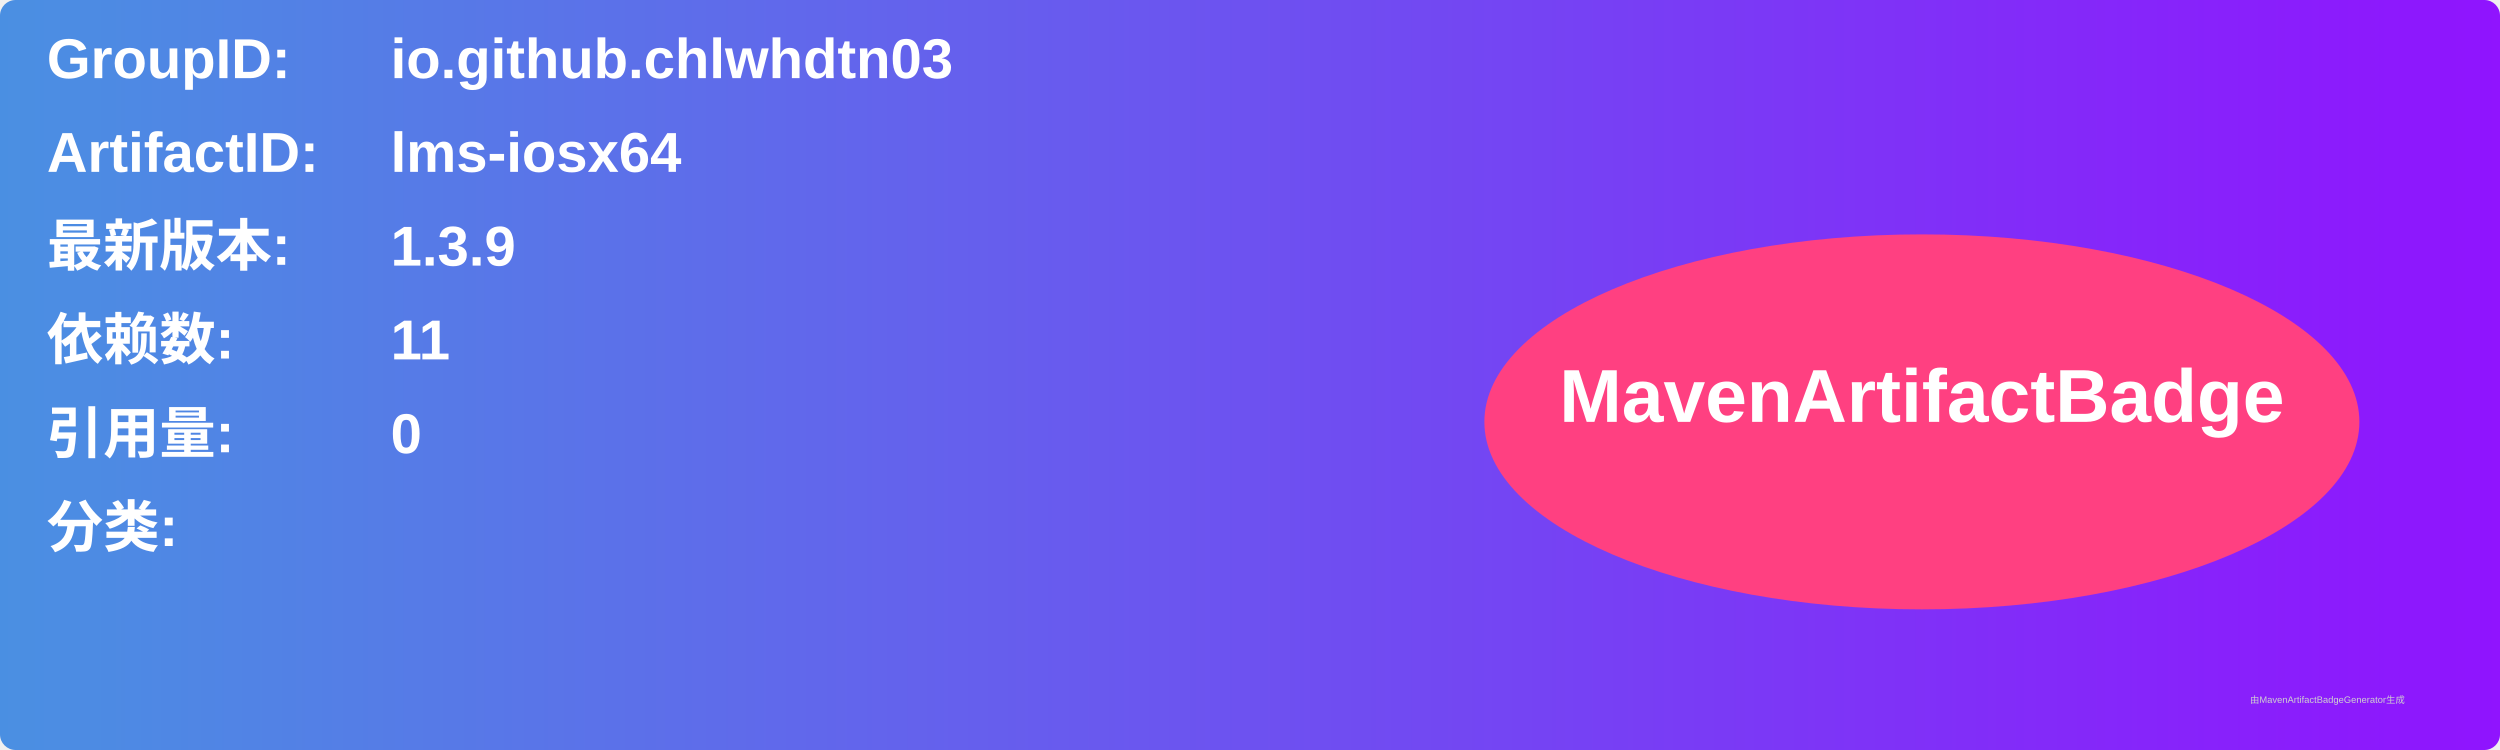
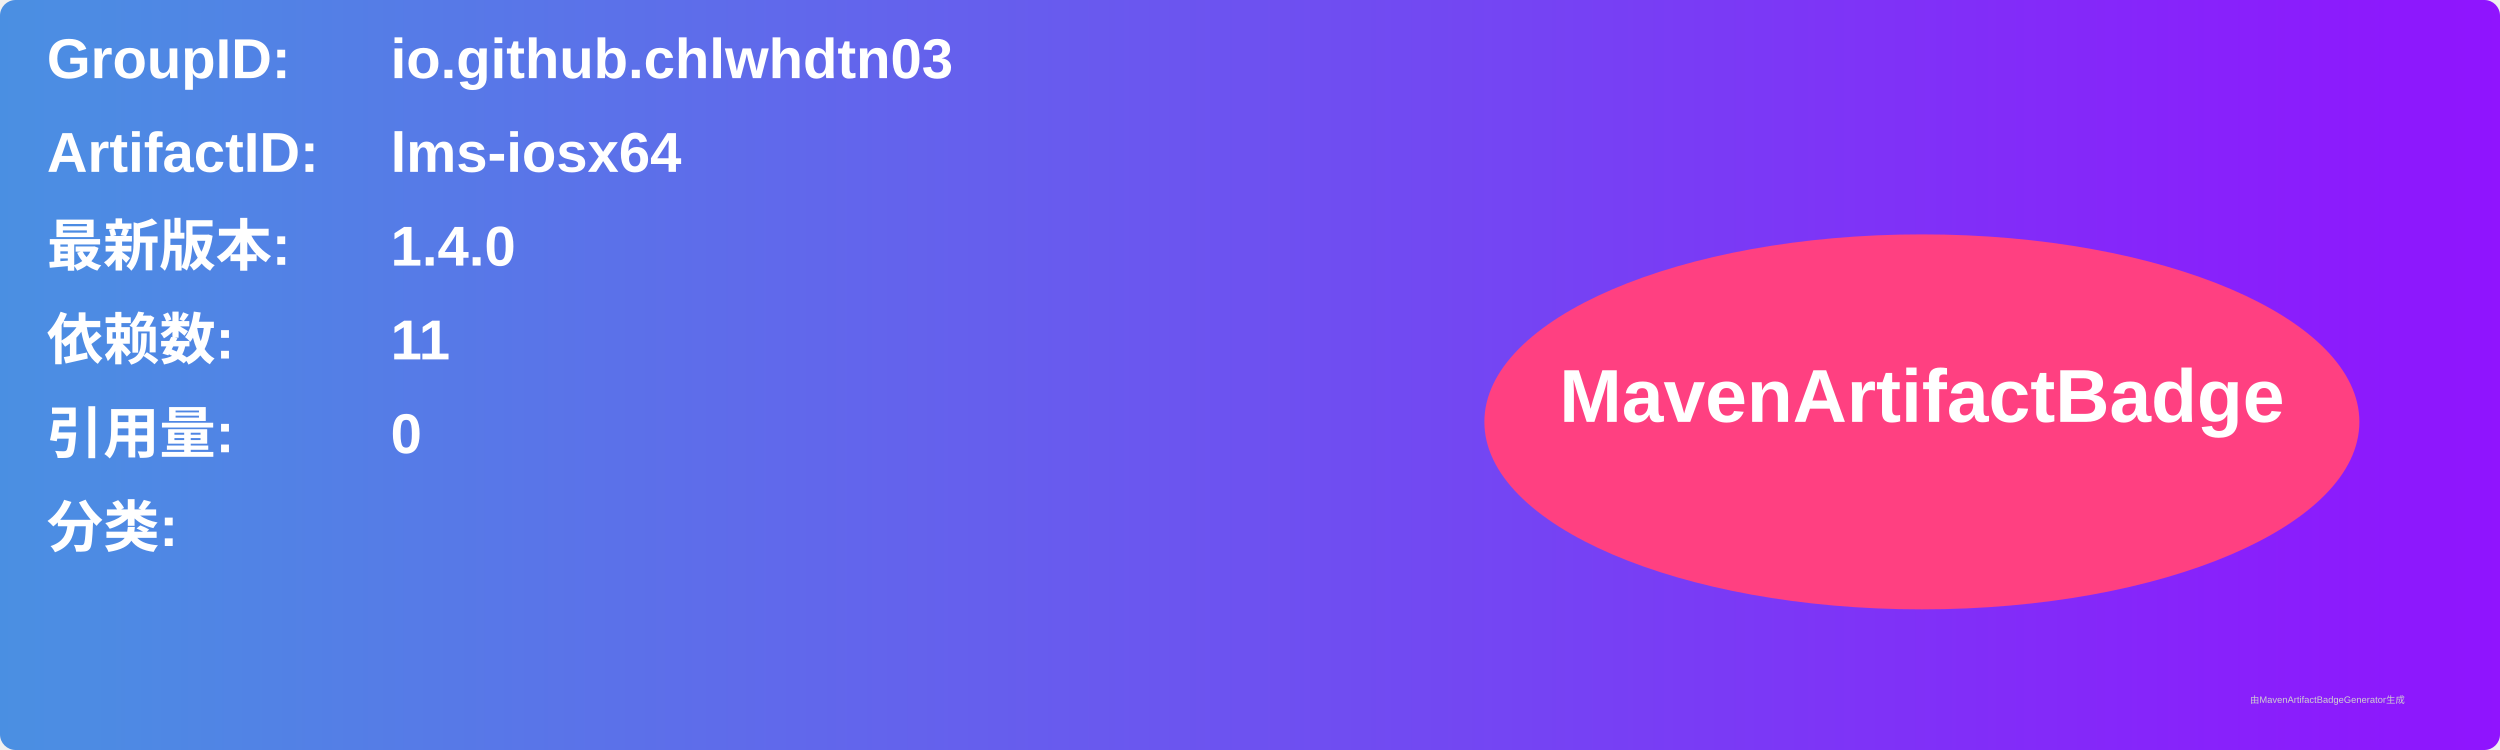
<svg xmlns="http://www.w3.org/2000/svg" width="800" height="240" viewBox="0 0 800 240">
  <linearGradient id="grad" x1="0%" y1="0%" x2="100%" y2="0%">
    <stop offset="0%" stop-color="#4a90e2" />
    <stop offset="100%" stop-color="#9013fe" />
  </linearGradient>
  <rect width="100%" height="100%" rx="5" ry="5" fill="url(#grad)" />
  <g transform="translate(15, 15)">
    <text x="0" y="10" font-family="Arial" font-size="18" fill="white" font-weight="bold" width="260">GroupID:</text>
    <text x="110" y="10" font-family="Arial" font-size="18" fill="white" font-weight="bold" width="460">io.github.chlwhdtn03</text>
    <text x="0" y="40" font-family="Arial" font-size="18" fill="white" font-weight="bold" width="260">ArtifactID:</text>
    <text x="110" y="40" font-family="Arial" font-size="18" fill="white" font-weight="bold" width="460">lms-iosx64</text>
    <text x="0" y="70" font-family="Arial" font-size="18" fill="white" font-weight="bold">最新版本:</text>
    <text x="110" y="70" font-family="Arial" font-size="18" fill="white" font-weight="bold">
-       <tspan font-weight="bold">1.3.9</tspan>
+       <tspan font-weight="bold">1.4.0</tspan>
    </text>
    <text x="0" y="100" font-family="Arial" font-size="18" fill="white" font-weight="bold">依赖数: </text>
    <text x="110" y="100" font-family="Arial" font-size="18" fill="white">
      <tspan font-weight="bold">11</tspan>
    </text>
    <text x="0" y="130" font-family="Arial" font-size="18" fill="white" font-weight="bold">引用量: </text>
    <text x="110" y="130" font-family="Arial" font-size="18" fill="white">
      <tspan font-weight="bold">0</tspan>
    </text>
    <text x="0" y="160" font-family="Arial" font-size="18" fill="white" font-weight="bold">分类:</text>
    <text x="10" y="190" font-family="Arial" font-size="10" fill="white">
      <tspan font-weight="bold" />
    </text>
    <ellipse cx="600" cy="120" rx="140" ry="60" fill="#ff4081" />
    <text x="600" y="120" text-anchor="middle" font-family="Arial" font-size="24" fill="white" font-weight="bold">MavenArtifactBadge</text>
  </g>
  <text x="720" y="225" font-family="Arial" font-size="3" fill="#d0d0d0">由MavenArtifactBadgeGenerator生成</text>
</svg>
